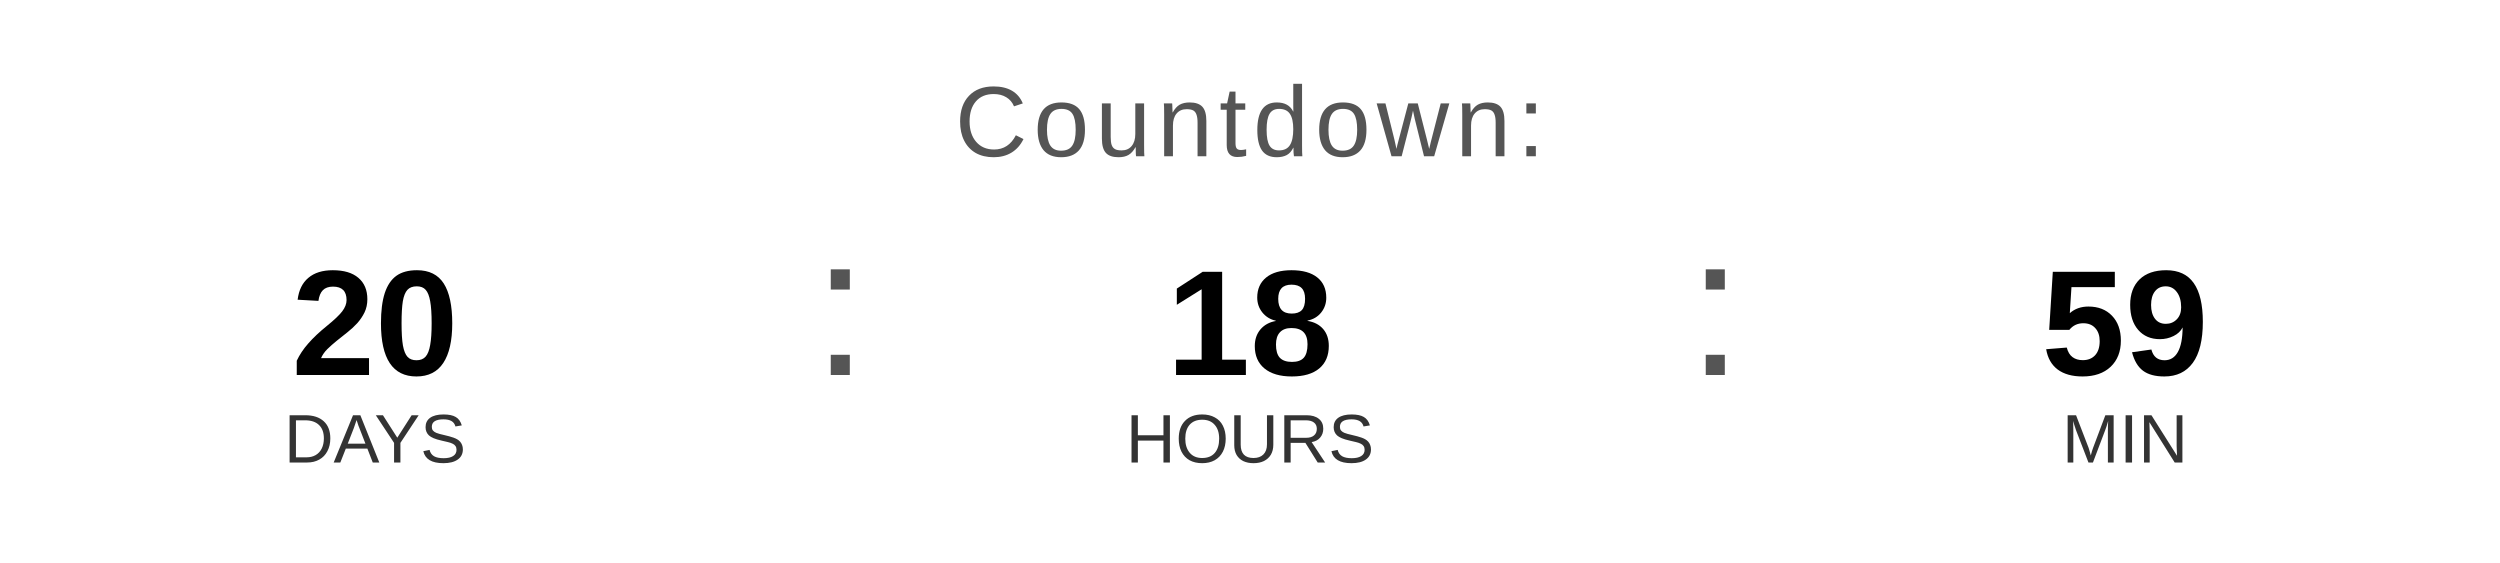
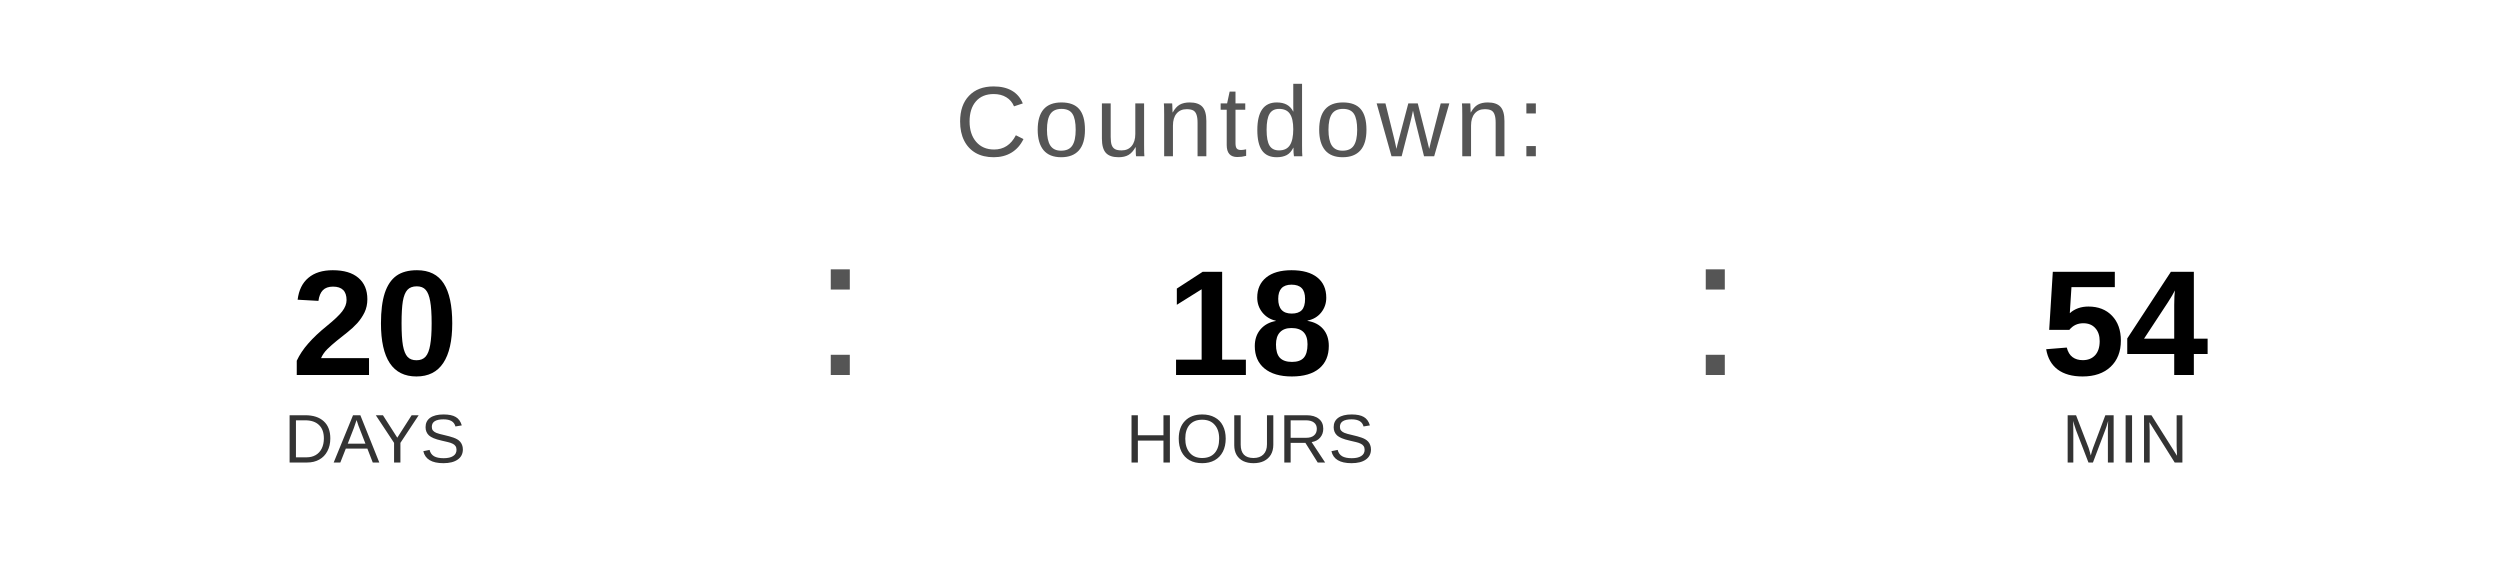
<svg xmlns="http://www.w3.org/2000/svg" width="400" height="90" viewBox="0 0 400 90">
  <text x="200" y="25" font-family="Arial, Helvetica, sans-serif" font-size="16" fill="#555555" text-anchor="middle" letter-spacing="1">
    Countdown:
  </text>
  <text x="60" y="60" font-family="Arial, Helvetica, sans-serif" font-size="24" font-weight="bold" fill="#000000" text-anchor="middle">20</text>
  <text x="60" y="74" font-family="Arial, Helvetica, sans-serif" font-size="11" fill="#333333" text-anchor="middle">DAYS</text>
  <text x="130" y="60" font-family="Arial, sans-serif" font-size="32" fill="#555555">:</text>
  <text x="200" y="60" font-family="Arial, Helvetica, sans-serif" font-size="24" font-weight="bold" fill="#000000" text-anchor="middle">18</text>
  <text x="200" y="74" font-family="Arial, Helvetica, sans-serif" font-size="11" fill="#333333" text-anchor="middle">HOURS</text>
  <text x="270" y="60" font-family="Arial, sans-serif" font-size="32" fill="#555555">:</text>
-   <text x="340" y="60" font-family="Arial, Helvetica, sans-serif" font-size="24" font-weight="bold" fill="#000000" text-anchor="middle">59</text>
+   <text x="340" y="60" font-family="Arial, Helvetica, sans-serif" font-size="24" font-weight="bold" fill="#000000" text-anchor="middle">54</text>
  <text x="340" y="74" font-family="Arial, Helvetica, sans-serif" font-size="11" fill="#333333" text-anchor="middle">MIN</text>
</svg>
